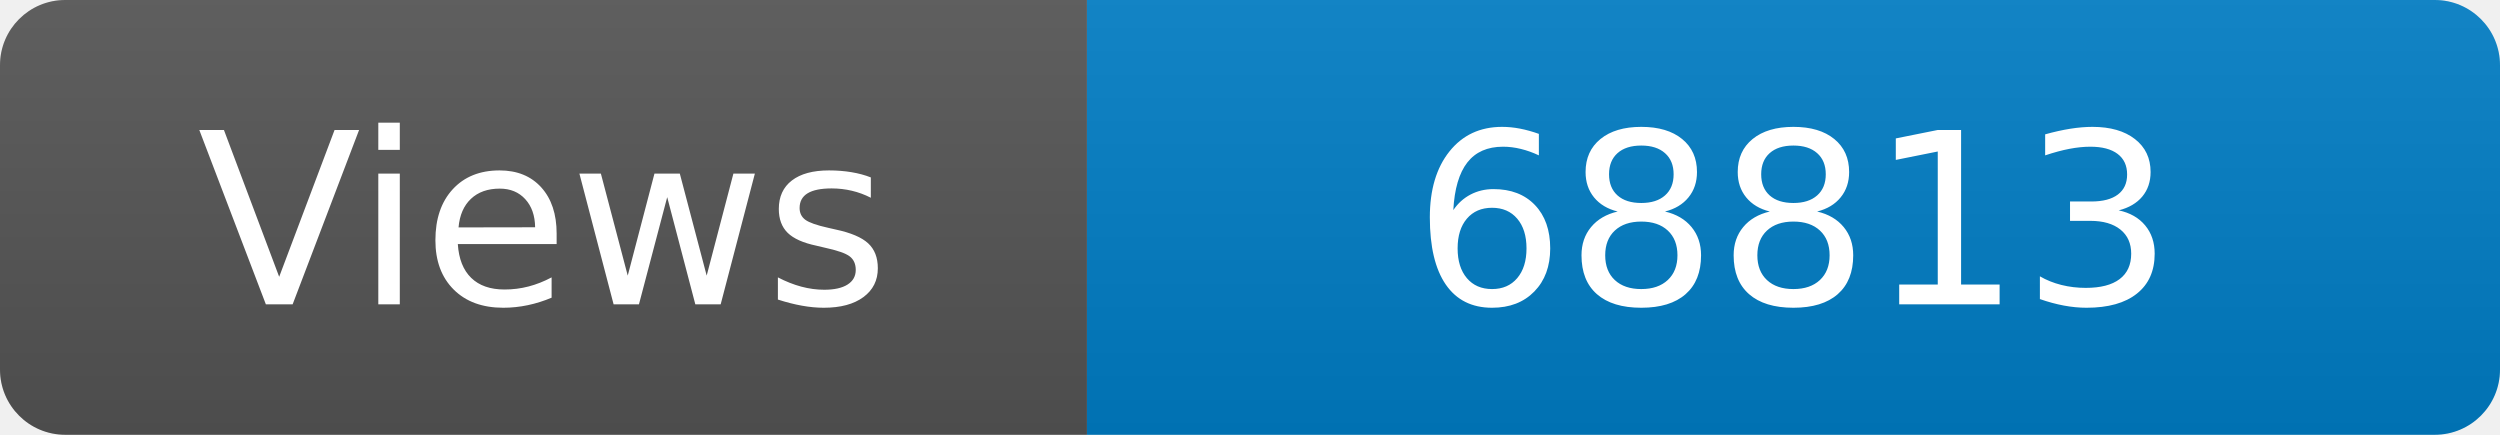
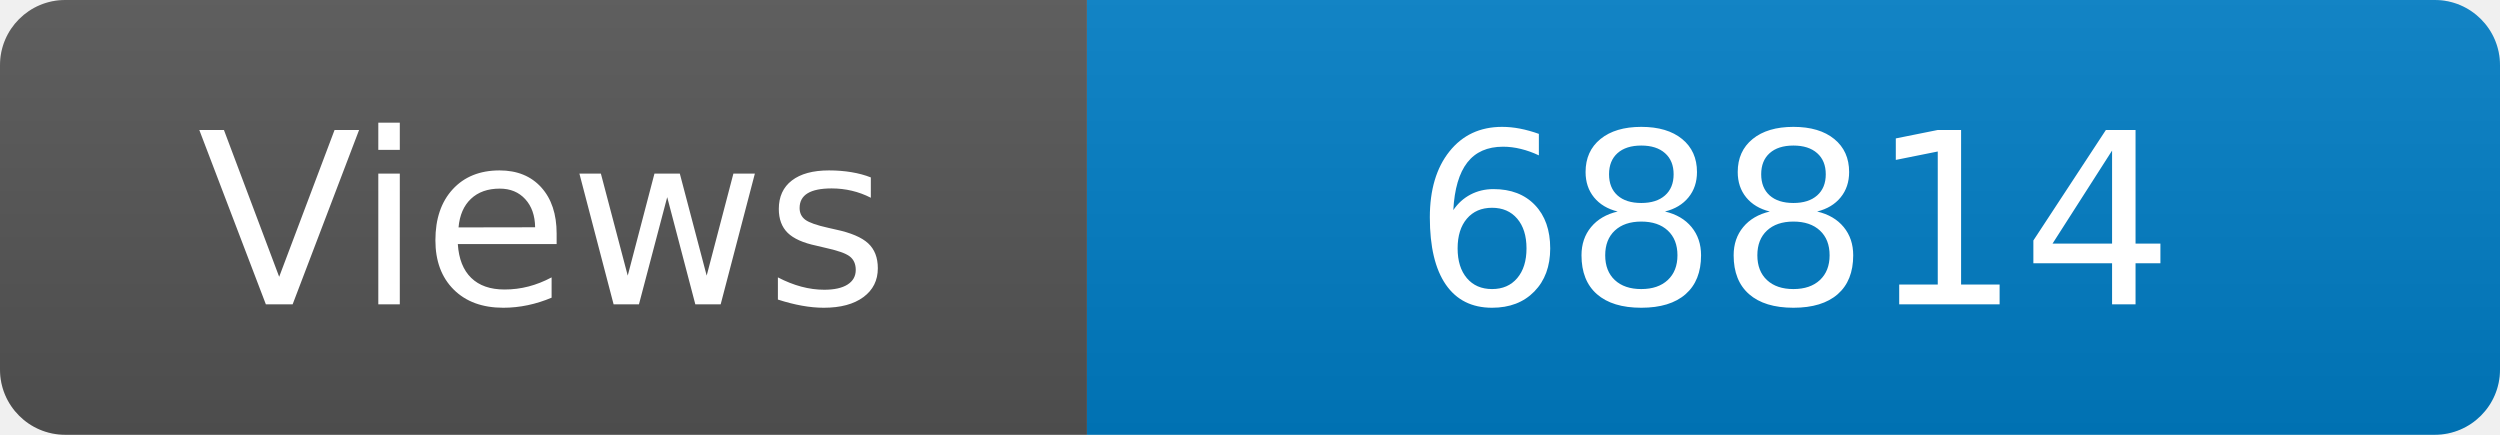
<svg xmlns="http://www.w3.org/2000/svg" width="115" height="20" role="img" aria-label="Maintained?: yes">
  <linearGradient id="s" x2="0" y2="100%">
    <stop offset="0" stop-color="#bbb" stop-opacity=".1" />
    <stop offset="1" stop-opacity=".1" />
  </linearGradient>
  <clipPath id="r">
    <rect width="115" height="20" rx="3" fill="#fff" />
  </clipPath>
  <g clip-path="url(#r)">
    <rect width="50" height="20" fill="#555" />
    <rect x="50" width="160" height="20" fill="#007ec6" />
    <rect width="115" height="20" fill="url(#s)" />
  </g>
  <g fill="#fff" text-anchor="middle" font-family="Verdana,Geneva,DejaVu Sans,sans-serif" font-size="110">
    <text x="250" y="140" transform="scale(.1)" fill="#fff">Views</text>
-     <text x="825" y="140" transform="scale(.1)" fill="#fff">68813</text>
+     <text x="825" y="140" transform="scale(.1)" fill="#fff">68814</text>
  </g>
</svg>
